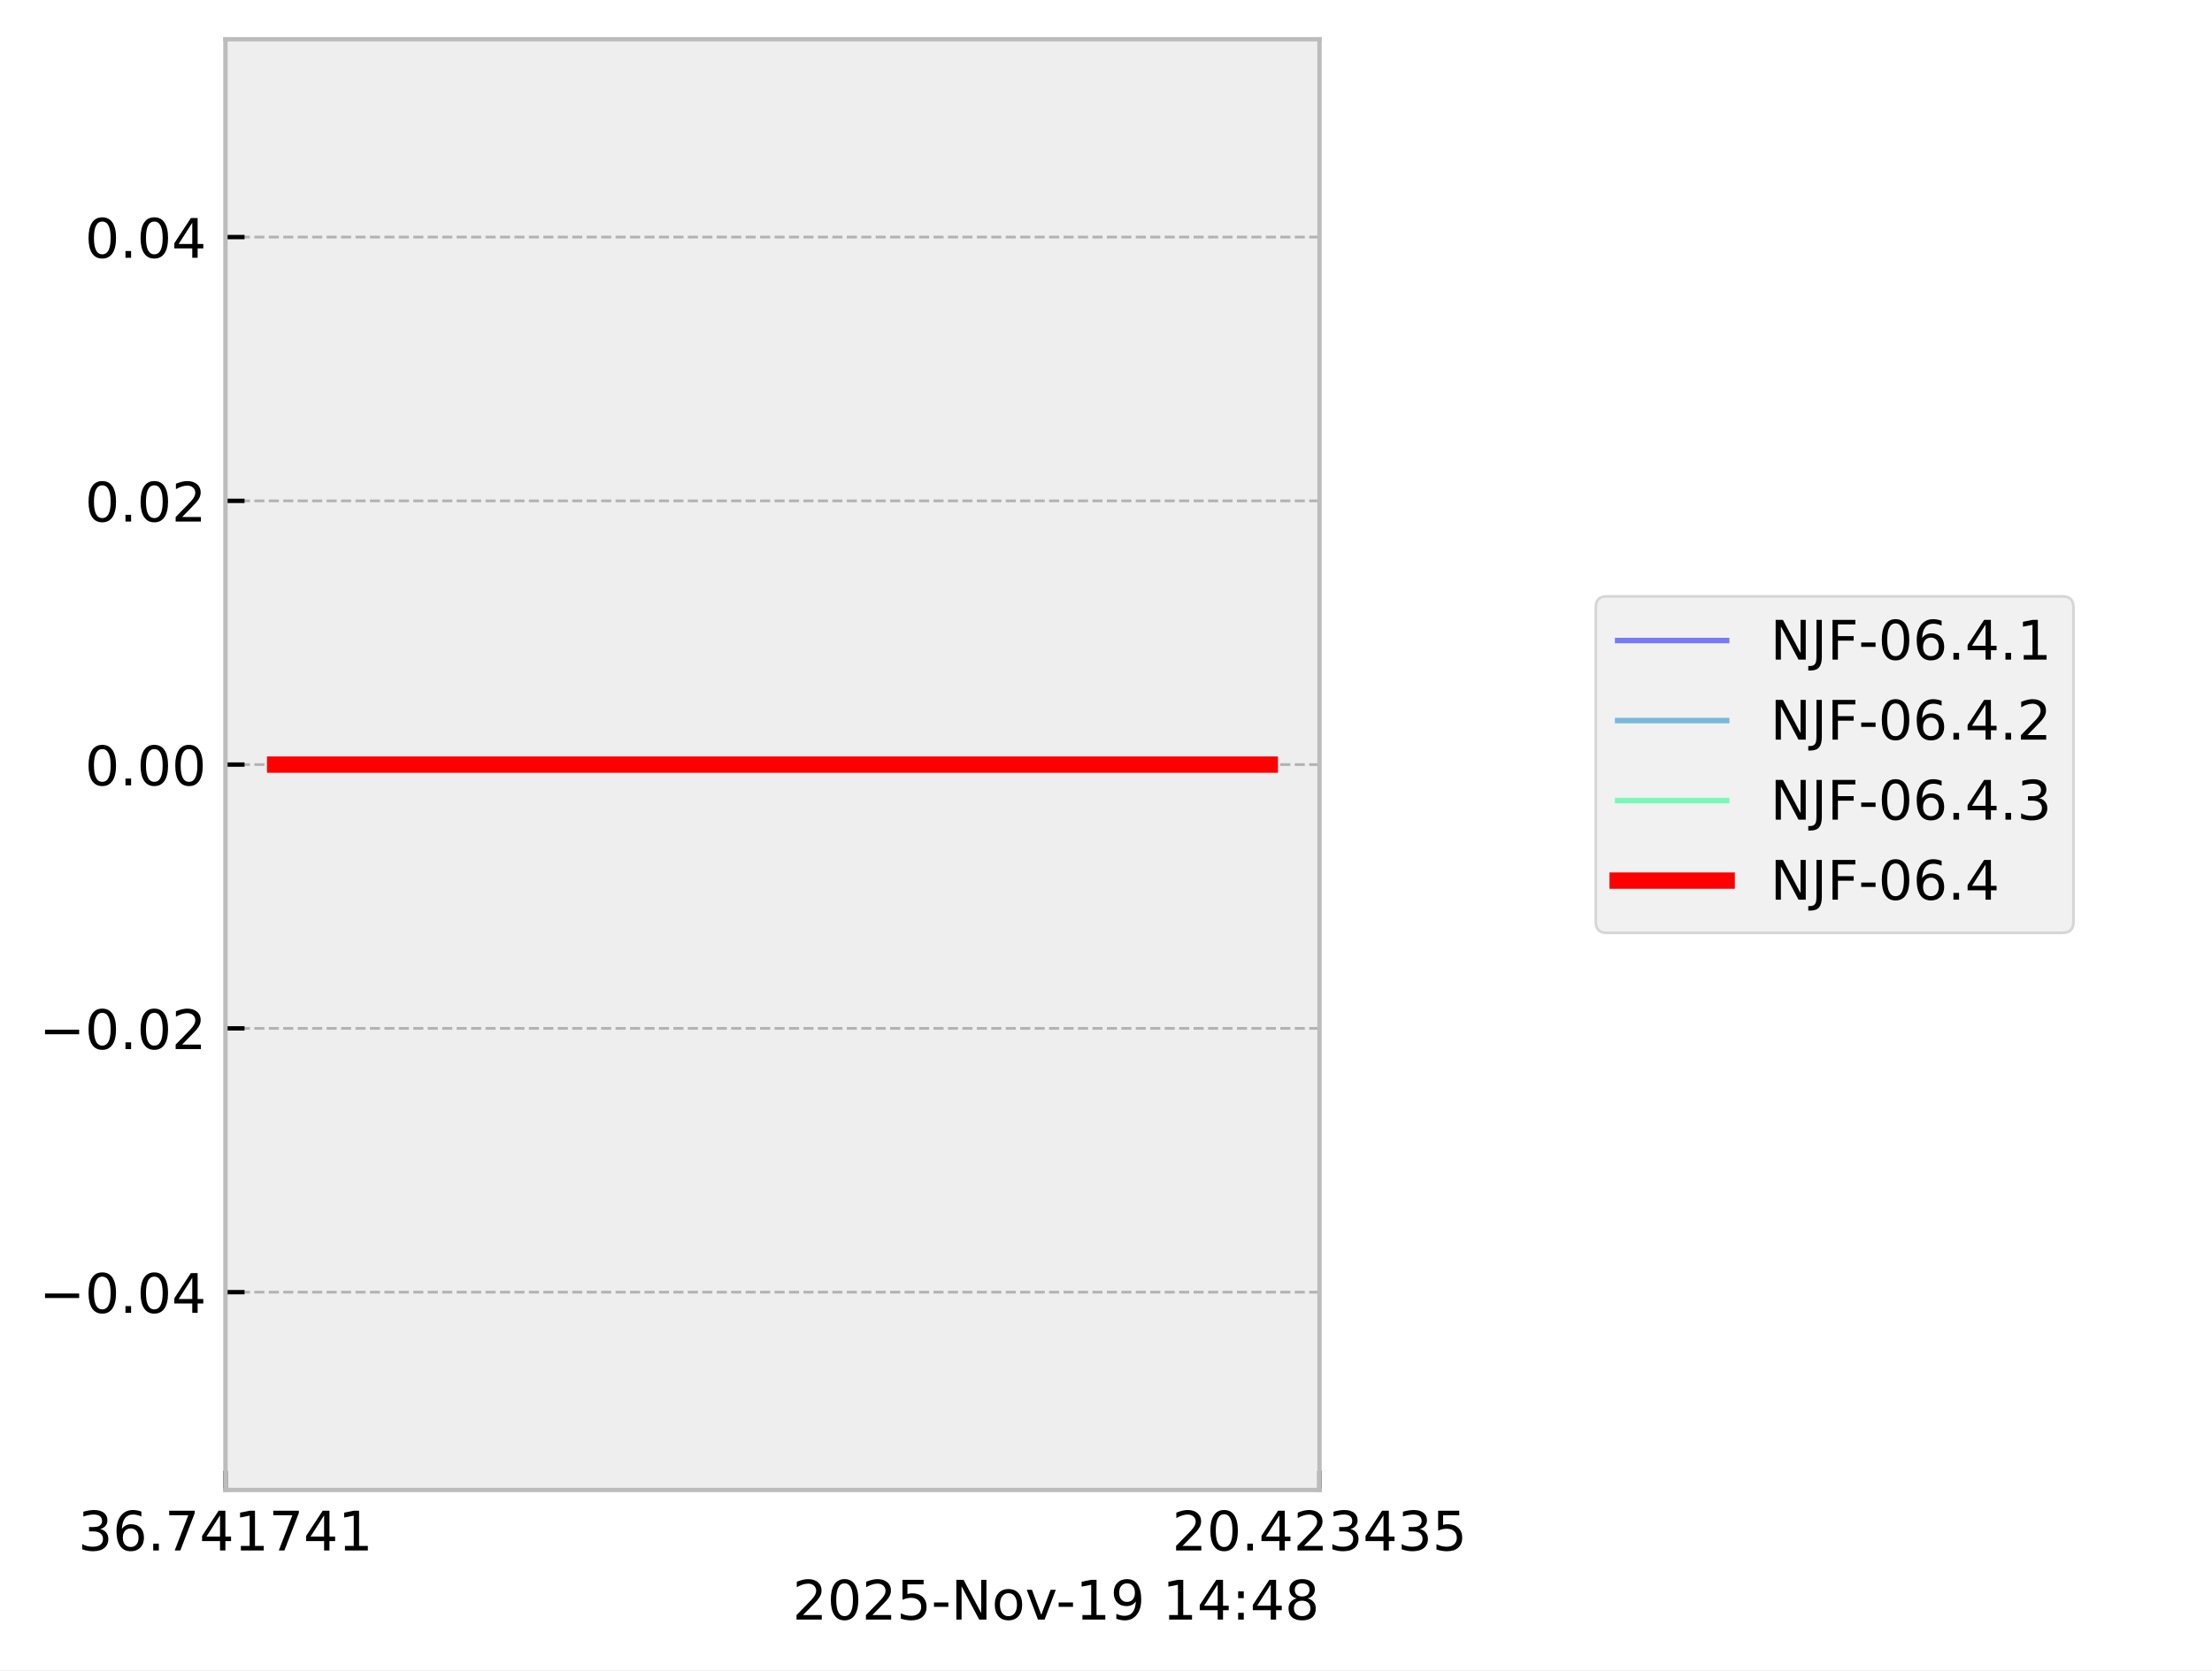
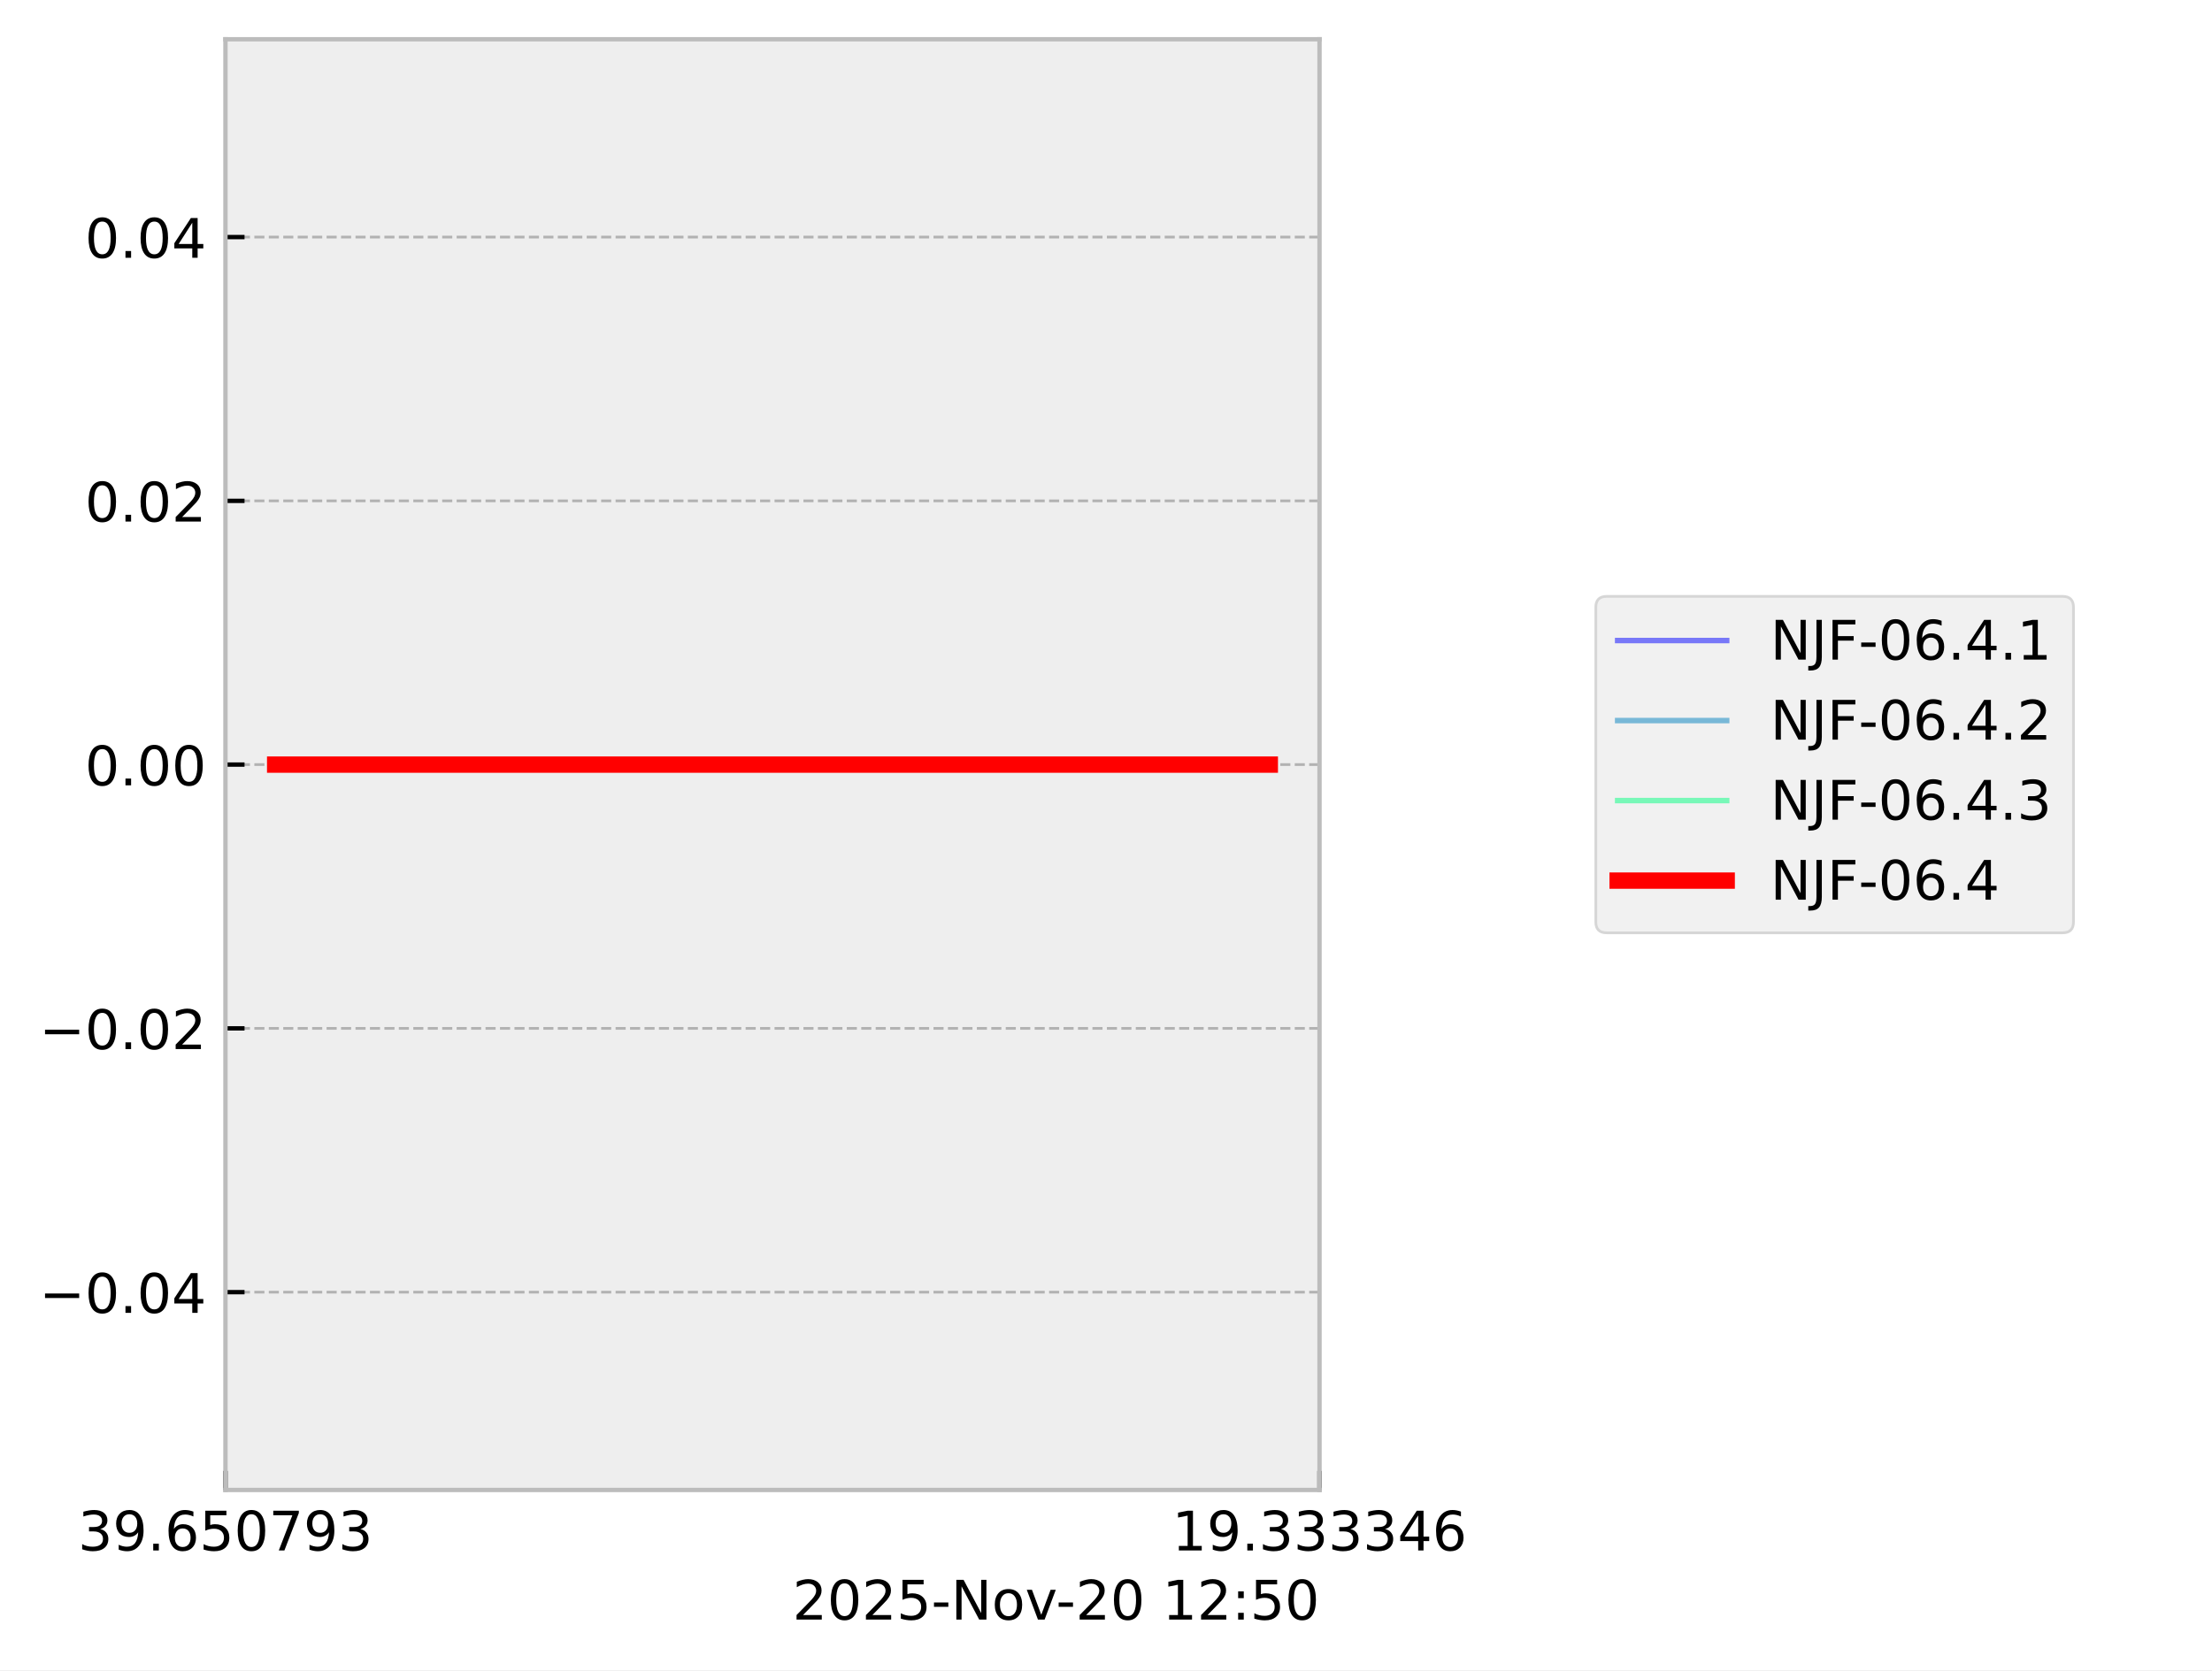
<svg xmlns="http://www.w3.org/2000/svg" xmlns:xlink="http://www.w3.org/1999/xlink" width="405.665pt" height="306.368pt" viewBox="0 0 405.665 306.368" version="1.1">
  <defs>
    <style type="text/css">*{stroke-linejoin: round; stroke-linecap: butt}</style>
  </defs>
  <g id="figure_1">
    <g id="patch_1">
      <path d="M 0 306.368  L 405.665 306.368  L 405.665 0  L 0 0  z " style="fill: #ffffff" />
    </g>
    <g id="axes_1">
      <g id="patch_2">
        <path d="M 41.345 273.312  L 241.991 273.312  L 241.991 7.2  L 41.345 7.2  z " style="fill: #eeeeee" />
      </g>
      <g id="matplotlib.axis_1">
        <g id="xtick_1">
          <g id="line2d_1">
-             <path d="M 41.345 273.312  L 41.345 7.2  " clip-path="url(#p0762ae2a4a)" style="fill: none; stroke-dasharray: 1.85,0.8; stroke-dashoffset: 0; stroke: #b2b2b2; stroke-width: 0.5" />
+             <path d="M 41.345 273.312  L 41.345 7.2  " clip-path="url(#p1103f629e3)" style="fill: none; stroke-dasharray: 1.85,0.8; stroke-dashoffset: 0; stroke: #b2b2b2; stroke-width: 0.5" />
          </g>
          <g id="line2d_2">
            <defs>
-               <path id="m9994c0f028" d="M 0 0  L 0 -3.5  " style="stroke: #000000; stroke-width: 0.8" />
+               <path id="m0678d6ac46" d="M 0 0  L 0 -3.5  " style="stroke: #000000; stroke-width: 0.8" />
            </defs>
            <g>
-               <use xlink:href="#m9994c0f028" x="41.345" y="273.312" style="stroke: #000000; stroke-width: 0.8" />
+               <use xlink:href="#m0678d6ac46" x="41.345" y="273.312" style="stroke: #000000; stroke-width: 0.8" />
            </g>
          </g>
          <g id="text_1">
            <g transform="translate(14.30625 284.4104) scale(0.1 -0.1)">
              <defs>
                <path id="DejaVuSans-33" d="M 2597 2516  Q 3050 2419 3304 2112  Q 3559 1806 3559 1356  Q 3559 666 3084 287  Q 2609 -91 1734 -91  Q 1441 -91 1130 -33  Q 819 25 488 141  L 488 750  Q 750 597 1062 519  Q 1375 441 1716 441  Q 2309 441 2620 675  Q 2931 909 2931 1356  Q 2931 1769 2642 2001  Q 2353 2234 1838 2234  L 1294 2234  L 1294 2753  L 1863 2753  Q 2328 2753 2575 2939  Q 2822 3125 2822 3475  Q 2822 3834 2567 4026  Q 2313 4219 1838 4219  Q 1578 4219 1281 4162  Q 984 4106 628 3988  L 628 4550  Q 988 4650 1302 4700  Q 1616 4750 1894 4750  Q 2613 4750 3031 4423  Q 3450 4097 3450 3541  Q 3450 3153 3228 2886  Q 3006 2619 2597 2516  z " transform="scale(0.015625)" />
+                 <path id="DejaVuSans-39" d="M 703 97  L 703 672  Q 941 559 1184 500  Q 1428 441 1663 441  Q 2288 441 2617 861  Q 2947 1281 2994 2138  Q 2813 1869 2534 1725  Q 2256 1581 1919 1581  Q 1219 1581 811 2004  Q 403 2428 403 3163  Q 403 3881 828 4315  Q 1253 4750 1959 4750  Q 2769 4750 3195 4129  Q 3622 3509 3622 2328  Q 3622 1225 3098 567  Q 2575 -91 1691 -91  Q 1453 -91 1209 -44  Q 966 3 703 97  z M 1959 2075  Q 2384 2075 2632 2365  Q 2881 2656 2881 3163  Q 2881 3666 2632 3958  Q 2384 4250 1959 4250  Q 1534 4250 1286 3958  Q 1038 3666 1038 3163  Q 1038 2656 1286 2365  Q 1534 2075 1959 2075  z " transform="scale(0.015625)" />
+                 <path id="DejaVuSans-2e" d="M 684 794  L 1344 794  L 1344 0  L 684 0  L 684 794  z " transform="scale(0.015625)" />
                <path id="DejaVuSans-36" d="M 2113 2584  Q 1688 2584 1439 2293  Q 1191 2003 1191 1497  Q 1191 994 1439 701  Q 1688 409 2113 409  Q 2538 409 2786 701  Q 3034 994 3034 1497  Q 3034 2003 2786 2293  Q 2538 2584 2113 2584  z M 3366 4563  L 3366 3988  Q 3128 4100 2886 4159  Q 2644 4219 2406 4219  Q 1781 4219 1451 3797  Q 1122 3375 1075 2522  Q 1259 2794 1537 2939  Q 1816 3084 2150 3084  Q 2853 3084 3261 2657  Q 3669 2231 3669 1497  Q 3669 778 3244 343  Q 2819 -91 2113 -91  Q 1303 -91 875 529  Q 447 1150 447 2328  Q 447 3434 972 4092  Q 1497 4750 2381 4750  Q 2619 4750 2861 4703  Q 3103 4656 3366 4563  z " transform="scale(0.015625)" />
-                 <path id="DejaVuSans-2e" d="M 684 794  L 1344 794  L 1344 0  L 684 0  L 684 794  z " transform="scale(0.015625)" />
+                 <path id="DejaVuSans-35" d="M 691 4666  L 3169 4666  L 3169 4134  L 1269 4134  L 1269 2991  Q 1406 3038 1543 3061  Q 1681 3084 1819 3084  Q 2600 3084 3056 2656  Q 3513 2228 3513 1497  Q 3513 744 3044 326  Q 2575 -91 1722 -91  Q 1428 -91 1123 -41  Q 819 9 494 109  L 494 744  Q 775 591 1075 516  Q 1375 441 1709 441  Q 2250 441 2565 725  Q 2881 1009 2881 1497  Q 2881 1984 2565 2268  Q 2250 2553 1709 2553  Q 1456 2553 1204 2497  Q 953 2441 691 2322  L 691 4666  z " transform="scale(0.015625)" />
+                 <path id="DejaVuSans-30" d="M 2034 4250  Q 1547 4250 1301 3770  Q 1056 3291 1056 2328  Q 1056 1369 1301 889  Q 1547 409 2034 409  Q 2525 409 2770 889  Q 3016 1369 3016 2328  Q 3016 3291 2770 3770  Q 2525 4250 2034 4250  z M 2034 4750  Q 2819 4750 3233 4129  Q 3647 3509 3647 2328  Q 3647 1150 3233 529  Q 2819 -91 2034 -91  Q 1250 -91 836 529  Q 422 1150 422 2328  Q 422 3509 836 4129  Q 1250 4750 2034 4750  z " transform="scale(0.015625)" />
                <path id="DejaVuSans-37" d="M 525 4666  L 3525 4666  L 3525 4397  L 1831 0  L 1172 0  L 2766 4134  L 525 4134  L 525 4666  z " transform="scale(0.015625)" />
-                 <path id="DejaVuSans-34" d="M 2419 4116  L 825 1625  L 2419 1625  L 2419 4116  z M 2253 4666  L 3047 4666  L 3047 1625  L 3713 1625  L 3713 1100  L 3047 1100  L 3047 0  L 2419 0  L 2419 1100  L 313 1100  L 313 1709  L 2253 4666  z " transform="scale(0.015625)" />
-                 <path id="DejaVuSans-31" d="M 794 531  L 1825 531  L 1825 4091  L 703 3866  L 703 4441  L 1819 4666  L 2450 4666  L 2450 531  L 3481 531  L 3481 0  L 794 0  L 794 531  z " transform="scale(0.015625)" />
              </defs>
              <use xlink:href="#DejaVuSans-33" />
-               <use xlink:href="#DejaVuSans-36" transform="translate(63.62305 0)" />
+               <use xlink:href="#DejaVuSans-39" transform="translate(63.62305 0)" />
              <use xlink:href="#DejaVuSans-2e" transform="translate(127.2461 0)" />
-               <use xlink:href="#DejaVuSans-37" transform="translate(159.0332 0)" />
-               <use xlink:href="#DejaVuSans-34" transform="translate(222.6562 0)" />
-               <use xlink:href="#DejaVuSans-31" transform="translate(286.2793 0)" />
+               <use xlink:href="#DejaVuSans-36" transform="translate(159.0332 0)" />
+               <use xlink:href="#DejaVuSans-35" transform="translate(222.6562 0)" />
+               <use xlink:href="#DejaVuSans-30" transform="translate(286.2793 0)" />
              <use xlink:href="#DejaVuSans-37" transform="translate(349.9023 0)" />
-               <use xlink:href="#DejaVuSans-34" transform="translate(413.5254 0)" />
-               <use xlink:href="#DejaVuSans-31" transform="translate(477.1484 0)" />
+               <use xlink:href="#DejaVuSans-39" transform="translate(413.5254 0)" />
+               <use xlink:href="#DejaVuSans-33" transform="translate(477.1484 0)" />
            </g>
          </g>
        </g>
        <g id="xtick_2">
          <g id="line2d_3">
-             <path d="M 241.991 273.312  L 241.991 7.2  " clip-path="url(#p0762ae2a4a)" style="fill: none; stroke-dasharray: 1.85,0.8; stroke-dashoffset: 0; stroke: #b2b2b2; stroke-width: 0.5" />
+             <path d="M 241.991 273.312  L 241.991 7.2  " clip-path="url(#p1103f629e3)" style="fill: none; stroke-dasharray: 1.85,0.8; stroke-dashoffset: 0; stroke: #b2b2b2; stroke-width: 0.5" />
          </g>
          <g id="line2d_4">
            <g>
-               <use xlink:href="#m9994c0f028" x="241.991" y="273.312" style="stroke: #000000; stroke-width: 0.8" />
+               <use xlink:href="#m0678d6ac46" x="241.991" y="273.312" style="stroke: #000000; stroke-width: 0.8" />
            </g>
          </g>
          <g id="text_2">
            <g transform="translate(214.9522 284.4104) scale(0.1 -0.1)">
              <defs>
-                 <path id="DejaVuSans-32" d="M 1228 531  L 3431 531  L 3431 0  L 469 0  L 469 531  Q 828 903 1448 1529  Q 2069 2156 2228 2338  Q 2531 2678 2651 2914  Q 2772 3150 2772 3378  Q 2772 3750 2511 3984  Q 2250 4219 1831 4219  Q 1534 4219 1204 4116  Q 875 4013 500 3803  L 500 4441  Q 881 4594 1212 4672  Q 1544 4750 1819 4750  Q 2544 4750 2975 4387  Q 3406 4025 3406 3419  Q 3406 3131 3298 2873  Q 3191 2616 2906 2266  Q 2828 2175 2409 1742  Q 1991 1309 1228 531  z " transform="scale(0.015625)" />
-                 <path id="DejaVuSans-30" d="M 2034 4250  Q 1547 4250 1301 3770  Q 1056 3291 1056 2328  Q 1056 1369 1301 889  Q 1547 409 2034 409  Q 2525 409 2770 889  Q 3016 1369 3016 2328  Q 3016 3291 2770 3770  Q 2525 4250 2034 4250  z M 2034 4750  Q 2819 4750 3233 4129  Q 3647 3509 3647 2328  Q 3647 1150 3233 529  Q 2819 -91 2034 -91  Q 1250 -91 836 529  Q 422 1150 422 2328  Q 422 3509 836 4129  Q 1250 4750 2034 4750  z " transform="scale(0.015625)" />
-                 <path id="DejaVuSans-35" d="M 691 4666  L 3169 4666  L 3169 4134  L 1269 4134  L 1269 2991  Q 1406 3038 1543 3061  Q 1681 3084 1819 3084  Q 2600 3084 3056 2656  Q 3513 2228 3513 1497  Q 3513 744 3044 326  Q 2575 -91 1722 -91  Q 1428 -91 1123 -41  Q 819 9 494 109  L 494 744  Q 775 591 1075 516  Q 1375 441 1709 441  Q 2250 441 2565 725  Q 2881 1009 2881 1497  Q 2881 1984 2565 2268  Q 2250 2553 1709 2553  Q 1456 2553 1204 2497  Q 953 2441 691 2322  L 691 4666  z " transform="scale(0.015625)" />
+                 <path id="DejaVuSans-31" d="M 794 531  L 1825 531  L 1825 4091  L 703 3866  L 703 4441  L 1819 4666  L 2450 4666  L 2450 531  L 3481 531  L 3481 0  L 794 0  L 794 531  z " transform="scale(0.015625)" />
+                 <path id="DejaVuSans-34" d="M 2419 4116  L 825 1625  L 2419 1625  L 2419 4116  z M 2253 4666  L 3047 4666  L 3047 1625  L 3713 1625  L 3713 1100  L 3047 1100  L 3047 0  L 2419 0  L 2419 1100  L 313 1100  L 313 1709  L 2253 4666  z " transform="scale(0.015625)" />
              </defs>
-               <use xlink:href="#DejaVuSans-32" />
-               <use xlink:href="#DejaVuSans-30" transform="translate(63.62305 0)" />
+               <use xlink:href="#DejaVuSans-31" />
+               <use xlink:href="#DejaVuSans-39" transform="translate(63.62305 0)" />
              <use xlink:href="#DejaVuSans-2e" transform="translate(127.2461 0)" />
-               <use xlink:href="#DejaVuSans-34" transform="translate(159.0332 0)" />
-               <use xlink:href="#DejaVuSans-32" transform="translate(222.6562 0)" />
+               <use xlink:href="#DejaVuSans-33" transform="translate(159.0332 0)" />
+               <use xlink:href="#DejaVuSans-33" transform="translate(222.6562 0)" />
              <use xlink:href="#DejaVuSans-33" transform="translate(286.2793 0)" />
-               <use xlink:href="#DejaVuSans-34" transform="translate(349.9023 0)" />
-               <use xlink:href="#DejaVuSans-33" transform="translate(413.5254 0)" />
-               <use xlink:href="#DejaVuSans-35" transform="translate(477.1484 0)" />
+               <use xlink:href="#DejaVuSans-33" transform="translate(349.9023 0)" />
+               <use xlink:href="#DejaVuSans-34" transform="translate(413.5254 0)" />
+               <use xlink:href="#DejaVuSans-36" transform="translate(477.1484 0)" />
            </g>
          </g>
        </g>
        <g id="text_3">
          <g transform="translate(145.3475 297.0886) scale(0.1 -0.1)">
            <defs>
+               <path id="DejaVuSans-32" d="M 1228 531  L 3431 531  L 3431 0  L 469 0  L 469 531  Q 828 903 1448 1529  Q 2069 2156 2228 2338  Q 2531 2678 2651 2914  Q 2772 3150 2772 3378  Q 2772 3750 2511 3984  Q 2250 4219 1831 4219  Q 1534 4219 1204 4116  Q 875 4013 500 3803  L 500 4441  Q 881 4594 1212 4672  Q 1544 4750 1819 4750  Q 2544 4750 2975 4387  Q 3406 4025 3406 3419  Q 3406 3131 3298 2873  Q 3191 2616 2906 2266  Q 2828 2175 2409 1742  Q 1991 1309 1228 531  z " transform="scale(0.015625)" />
              <path id="DejaVuSans-2d" d="M 313 2009  L 1997 2009  L 1997 1497  L 313 1497  L 313 2009  z " transform="scale(0.015625)" />
              <path id="DejaVuSans-4e" d="M 628 4666  L 1478 4666  L 3547 763  L 3547 4666  L 4159 4666  L 4159 0  L 3309 0  L 1241 3903  L 1241 0  L 628 0  L 628 4666  z " transform="scale(0.015625)" />
              <path id="DejaVuSans-6f" d="M 1959 3097  Q 1497 3097 1228 2736  Q 959 2375 959 1747  Q 959 1119 1226 758  Q 1494 397 1959 397  Q 2419 397 2687 759  Q 2956 1122 2956 1747  Q 2956 2369 2687 2733  Q 2419 3097 1959 3097  z M 1959 3584  Q 2709 3584 3137 3096  Q 3566 2609 3566 1747  Q 3566 888 3137 398  Q 2709 -91 1959 -91  Q 1206 -91 779 398  Q 353 888 353 1747  Q 353 2609 779 3096  Q 1206 3584 1959 3584  z " transform="scale(0.015625)" />
              <path id="DejaVuSans-76" d="M 191 3500  L 800 3500  L 1894 563  L 2988 3500  L 3597 3500  L 2284 0  L 1503 0  L 191 3500  z " transform="scale(0.015625)" />
-               <path id="DejaVuSans-39" d="M 703 97  L 703 672  Q 941 559 1184 500  Q 1428 441 1663 441  Q 2288 441 2617 861  Q 2947 1281 2994 2138  Q 2813 1869 2534 1725  Q 2256 1581 1919 1581  Q 1219 1581 811 2004  Q 403 2428 403 3163  Q 403 3881 828 4315  Q 1253 4750 1959 4750  Q 2769 4750 3195 4129  Q 3622 3509 3622 2328  Q 3622 1225 3098 567  Q 2575 -91 1691 -91  Q 1453 -91 1209 -44  Q 966 3 703 97  z M 1959 2075  Q 2384 2075 2632 2365  Q 2881 2656 2881 3163  Q 2881 3666 2632 3958  Q 2384 4250 1959 4250  Q 1534 4250 1286 3958  Q 1038 3666 1038 3163  Q 1038 2656 1286 2365  Q 1534 2075 1959 2075  z " transform="scale(0.015625)" />
              <path id="DejaVuSans-20" transform="scale(0.015625)" />
              <path id="DejaVuSans-3a" d="M 750 794  L 1409 794  L 1409 0  L 750 0  L 750 794  z M 750 3309  L 1409 3309  L 1409 2516  L 750 2516  L 750 3309  z " transform="scale(0.015625)" />
-               <path id="DejaVuSans-38" d="M 2034 2216  Q 1584 2216 1326 1975  Q 1069 1734 1069 1313  Q 1069 891 1326 650  Q 1584 409 2034 409  Q 2484 409 2743 651  Q 3003 894 3003 1313  Q 3003 1734 2745 1975  Q 2488 2216 2034 2216  z M 1403 2484  Q 997 2584 770 2862  Q 544 3141 544 3541  Q 544 4100 942 4425  Q 1341 4750 2034 4750  Q 2731 4750 3128 4425  Q 3525 4100 3525 3541  Q 3525 3141 3298 2862  Q 3072 2584 2669 2484  Q 3125 2378 3379 2068  Q 3634 1759 3634 1313  Q 3634 634 3220 271  Q 2806 -91 2034 -91  Q 1263 -91 848 271  Q 434 634 434 1313  Q 434 1759 690 2068  Q 947 2378 1403 2484  z M 1172 3481  Q 1172 3119 1398 2916  Q 1625 2713 2034 2713  Q 2441 2713 2670 2916  Q 2900 3119 2900 3481  Q 2900 3844 2670 4047  Q 2441 4250 2034 4250  Q 1625 4250 1398 4047  Q 1172 3844 1172 3481  z " transform="scale(0.015625)" />
            </defs>
            <use xlink:href="#DejaVuSans-32" />
            <use xlink:href="#DejaVuSans-30" transform="translate(63.62305 0)" />
            <use xlink:href="#DejaVuSans-32" transform="translate(127.2461 0)" />
            <use xlink:href="#DejaVuSans-35" transform="translate(190.8691 0)" />
            <use xlink:href="#DejaVuSans-2d" transform="translate(254.4922 0)" />
            <use xlink:href="#DejaVuSans-4e" transform="translate(290.5762 0)" />
            <use xlink:href="#DejaVuSans-6f" transform="translate(365.3809 0)" />
            <use xlink:href="#DejaVuSans-76" transform="translate(426.5625 0)" />
            <use xlink:href="#DejaVuSans-2d" transform="translate(483.1172 0)" />
-             <use xlink:href="#DejaVuSans-31" transform="translate(519.2012 0)" />
-             <use xlink:href="#DejaVuSans-39" transform="translate(582.8242 0)" />
+             <use xlink:href="#DejaVuSans-32" transform="translate(519.2012 0)" />
+             <use xlink:href="#DejaVuSans-30" transform="translate(582.8242 0)" />
            <use xlink:href="#DejaVuSans-20" transform="translate(646.4473 0)" />
            <use xlink:href="#DejaVuSans-31" transform="translate(678.2344 0)" />
-             <use xlink:href="#DejaVuSans-34" transform="translate(741.8574 0)" />
+             <use xlink:href="#DejaVuSans-32" transform="translate(741.8574 0)" />
            <use xlink:href="#DejaVuSans-3a" transform="translate(805.4805 0)" />
-             <use xlink:href="#DejaVuSans-34" transform="translate(839.1719 0)" />
-             <use xlink:href="#DejaVuSans-38" transform="translate(902.7949 0)" />
+             <use xlink:href="#DejaVuSans-35" transform="translate(839.1719 0)" />
+             <use xlink:href="#DejaVuSans-30" transform="translate(902.7949 0)" />
          </g>
        </g>
      </g>
      <g id="matplotlib.axis_2">
        <g id="ytick_1">
          <g id="line2d_5">
-             <path d="M 41.345 237.024  L 241.991 237.024  " clip-path="url(#p0762ae2a4a)" style="fill: none; stroke-dasharray: 1.85,0.8; stroke-dashoffset: 0; stroke: #b2b2b2; stroke-width: 0.5" />
+             <path d="M 41.345 237.024  L 241.991 237.024  " clip-path="url(#p1103f629e3)" style="fill: none; stroke-dasharray: 1.85,0.8; stroke-dashoffset: 0; stroke: #b2b2b2; stroke-width: 0.5" />
          </g>
          <g id="line2d_6">
            <defs>
-               <path id="me5cad61880" d="M 0 0  L 3.5 0  " style="stroke: #000000; stroke-width: 0.8" />
+               <path id="mbc8950ef2b" d="M 0 0  L 3.5 0  " style="stroke: #000000; stroke-width: 0.8" />
            </defs>
            <g>
-               <use xlink:href="#me5cad61880" x="41.345" y="237.024" style="stroke: #000000; stroke-width: 0.8" />
+               <use xlink:href="#mbc8950ef2b" x="41.345" y="237.024" style="stroke: #000000; stroke-width: 0.8" />
            </g>
          </g>
          <g id="text_4">
            <g transform="translate(7.2 240.8232) scale(0.1 -0.1)">
              <defs>
                <path id="DejaVuSans-2212" d="M 678 2272  L 4684 2272  L 4684 1741  L 678 1741  L 678 2272  z " transform="scale(0.015625)" />
              </defs>
              <use xlink:href="#DejaVuSans-2212" />
              <use xlink:href="#DejaVuSans-30" transform="translate(83.78906 0)" />
              <use xlink:href="#DejaVuSans-2e" transform="translate(147.4121 0)" />
              <use xlink:href="#DejaVuSans-30" transform="translate(179.1992 0)" />
              <use xlink:href="#DejaVuSans-34" transform="translate(242.8223 0)" />
            </g>
          </g>
        </g>
        <g id="ytick_2">
          <g id="line2d_7">
-             <path d="M 41.345 188.64  L 241.991 188.64  " clip-path="url(#p0762ae2a4a)" style="fill: none; stroke-dasharray: 1.85,0.8; stroke-dashoffset: 0; stroke: #b2b2b2; stroke-width: 0.5" />
+             <path d="M 41.345 188.64  L 241.991 188.64  " clip-path="url(#p1103f629e3)" style="fill: none; stroke-dasharray: 1.85,0.8; stroke-dashoffset: 0; stroke: #b2b2b2; stroke-width: 0.5" />
          </g>
          <g id="line2d_8">
            <g>
-               <use xlink:href="#me5cad61880" x="41.345" y="188.64" style="stroke: #000000; stroke-width: 0.8" />
+               <use xlink:href="#mbc8950ef2b" x="41.345" y="188.64" style="stroke: #000000; stroke-width: 0.8" />
            </g>
          </g>
          <g id="text_5">
            <g transform="translate(7.2 192.4392) scale(0.1 -0.1)">
              <use xlink:href="#DejaVuSans-2212" />
              <use xlink:href="#DejaVuSans-30" transform="translate(83.78906 0)" />
              <use xlink:href="#DejaVuSans-2e" transform="translate(147.4121 0)" />
              <use xlink:href="#DejaVuSans-30" transform="translate(179.1992 0)" />
              <use xlink:href="#DejaVuSans-32" transform="translate(242.8223 0)" />
            </g>
          </g>
        </g>
        <g id="ytick_3">
          <g id="line2d_9">
-             <path d="M 41.345 140.256  L 241.991 140.256  " clip-path="url(#p0762ae2a4a)" style="fill: none; stroke-dasharray: 1.85,0.8; stroke-dashoffset: 0; stroke: #b2b2b2; stroke-width: 0.5" />
+             <path d="M 41.345 140.256  L 241.991 140.256  " clip-path="url(#p1103f629e3)" style="fill: none; stroke-dasharray: 1.85,0.8; stroke-dashoffset: 0; stroke: #b2b2b2; stroke-width: 0.5" />
          </g>
          <g id="line2d_10">
            <g>
-               <use xlink:href="#me5cad61880" x="41.345" y="140.256" style="stroke: #000000; stroke-width: 0.8" />
+               <use xlink:href="#mbc8950ef2b" x="41.345" y="140.256" style="stroke: #000000; stroke-width: 0.8" />
            </g>
          </g>
          <g id="text_6">
            <g transform="translate(15.57969 144.0552) scale(0.1 -0.1)">
              <use xlink:href="#DejaVuSans-30" />
              <use xlink:href="#DejaVuSans-2e" transform="translate(63.62305 0)" />
              <use xlink:href="#DejaVuSans-30" transform="translate(95.41016 0)" />
              <use xlink:href="#DejaVuSans-30" transform="translate(159.0332 0)" />
            </g>
          </g>
        </g>
        <g id="ytick_4">
          <g id="line2d_11">
-             <path d="M 41.345 91.872  L 241.991 91.872  " clip-path="url(#p0762ae2a4a)" style="fill: none; stroke-dasharray: 1.85,0.8; stroke-dashoffset: 0; stroke: #b2b2b2; stroke-width: 0.5" />
+             <path d="M 41.345 91.872  L 241.991 91.872  " clip-path="url(#p1103f629e3)" style="fill: none; stroke-dasharray: 1.85,0.8; stroke-dashoffset: 0; stroke: #b2b2b2; stroke-width: 0.5" />
          </g>
          <g id="line2d_12">
            <g>
-               <use xlink:href="#me5cad61880" x="41.345" y="91.872" style="stroke: #000000; stroke-width: 0.8" />
+               <use xlink:href="#mbc8950ef2b" x="41.345" y="91.872" style="stroke: #000000; stroke-width: 0.8" />
            </g>
          </g>
          <g id="text_7">
            <g transform="translate(15.57969 95.67122) scale(0.1 -0.1)">
              <use xlink:href="#DejaVuSans-30" />
              <use xlink:href="#DejaVuSans-2e" transform="translate(63.62305 0)" />
              <use xlink:href="#DejaVuSans-30" transform="translate(95.41016 0)" />
              <use xlink:href="#DejaVuSans-32" transform="translate(159.0332 0)" />
            </g>
          </g>
        </g>
        <g id="ytick_5">
          <g id="line2d_13">
-             <path d="M 41.345 43.488  L 241.991 43.488  " clip-path="url(#p0762ae2a4a)" style="fill: none; stroke-dasharray: 1.85,0.8; stroke-dashoffset: 0; stroke: #b2b2b2; stroke-width: 0.5" />
+             <path d="M 41.345 43.488  L 241.991 43.488  " clip-path="url(#p1103f629e3)" style="fill: none; stroke-dasharray: 1.85,0.8; stroke-dashoffset: 0; stroke: #b2b2b2; stroke-width: 0.5" />
          </g>
          <g id="line2d_14">
            <g>
-               <use xlink:href="#me5cad61880" x="41.345" y="43.488" style="stroke: #000000; stroke-width: 0.8" />
+               <use xlink:href="#mbc8950ef2b" x="41.345" y="43.488" style="stroke: #000000; stroke-width: 0.8" />
            </g>
          </g>
          <g id="text_8">
            <g transform="translate(15.57969 47.28722) scale(0.1 -0.1)">
              <use xlink:href="#DejaVuSans-30" />
              <use xlink:href="#DejaVuSans-2e" transform="translate(63.62305 0)" />
              <use xlink:href="#DejaVuSans-30" transform="translate(95.41016 0)" />
              <use xlink:href="#DejaVuSans-34" transform="translate(159.0332 0)" />
            </g>
          </g>
        </g>
      </g>
      <g id="line2d_15">
-         <path d="M 50.466 140.256  L 232.871 140.256  " clip-path="url(#p0762ae2a4a)" style="fill: none; stroke: #0000ff; stroke-opacity: 0.5; stroke-linecap: square" />
+         <path d="M 50.466 140.256  L 226.133 140.256  L 232.871 140.256  " clip-path="url(#p1103f629e3)" style="fill: none; stroke: #0000ff; stroke-opacity: 0.5; stroke-linecap: square" />
      </g>
      <g id="line2d_16">
-         <path d="M 50.466 140.256  L 232.871 140.256  " clip-path="url(#p0762ae2a4a)" style="fill: none; stroke: #0080bf; stroke-opacity: 0.5; stroke-linecap: square" />
+         <path d="M 50.466 140.256  L 226.133 140.256  L 232.871 140.256  " clip-path="url(#p1103f629e3)" style="fill: none; stroke: #0080bf; stroke-opacity: 0.5; stroke-linecap: square" />
      </g>
      <g id="line2d_17">
-         <path d="M 50.466 140.256  L 232.871 140.256  " clip-path="url(#p0762ae2a4a)" style="fill: none; stroke: #00ff80; stroke-opacity: 0.5; stroke-linecap: square" />
+         <path d="M 50.466 140.256  L 226.133 140.256  L 232.871 140.256  " clip-path="url(#p1103f629e3)" style="fill: none; stroke: #00ff80; stroke-opacity: 0.5; stroke-linecap: square" />
      </g>
      <g id="line2d_18">
-         <path d="M 50.466 140.256  L 232.871 140.256  " clip-path="url(#p0762ae2a4a)" style="fill: none; stroke: #ff0000; stroke-width: 3; stroke-linecap: square" />
+         <path d="M 50.466 140.256  L 226.133 140.256  L 232.871 140.256  " clip-path="url(#p1103f629e3)" style="fill: none; stroke: #ff0000; stroke-width: 3; stroke-linecap: square" />
      </g>
      <g id="patch_3">
        <path d="M 41.345 273.312  L 41.345 7.2  " style="fill: none; stroke: #bcbcbc; stroke-width: 0.8; stroke-linejoin: miter; stroke-linecap: square" />
      </g>
      <g id="patch_4">
        <path d="M 241.991 273.312  L 241.991 7.2  " style="fill: none; stroke: #bcbcbc; stroke-width: 0.8; stroke-linejoin: miter; stroke-linecap: square" />
      </g>
      <g id="patch_5">
        <path d="M 41.345 273.312  L 241.991 273.312  " style="fill: none; stroke: #bcbcbc; stroke-width: 0.8; stroke-linejoin: miter; stroke-linecap: square" />
      </g>
      <g id="patch_6">
        <path d="M 41.345 7.2  L 241.991 7.2  " style="fill: none; stroke: #bcbcbc; stroke-width: 0.8; stroke-linejoin: miter; stroke-linecap: square" />
      </g>
    </g>
    <g id="axes_2">
      <g id="legend_1">
        <g id="patch_7">
          <path d="M 294.663 171.112  L 378.259 171.112  Q 380.259 171.112 380.259 169.112  L 380.259 111.4  Q 380.259 109.4 378.259 109.4  L 294.663 109.4  Q 292.663 109.4 292.663 111.4  L 292.663 169.112  Q 292.663 171.112 294.663 171.112  z " style="fill: #eeeeee; opacity: 0.8; stroke: #cccccc; stroke-width: 0.5; stroke-linejoin: miter" />
        </g>
        <g id="line2d_19">
          <path d="M 296.663 117.498  L 306.663 117.498  L 316.663 117.498  " style="fill: none; stroke: #0000ff; stroke-opacity: 0.5; stroke-linecap: square" />
        </g>
        <g id="text_9">
          <g transform="translate(324.6626 120.9982) scale(0.1 -0.1)">
            <defs>
              <path id="DejaVuSans-4a" d="M 628 4666  L 1259 4666  L 1259 325  Q 1259 -519 939 -900  Q 619 -1281 -91 -1281  L -331 -1281  L -331 -750  L -134 -750  Q 284 -750 456 -515  Q 628 -281 628 325  L 628 4666  z " transform="scale(0.015625)" />
              <path id="DejaVuSans-46" d="M 628 4666  L 3309 4666  L 3309 4134  L 1259 4134  L 1259 2759  L 3109 2759  L 3109 2228  L 1259 2228  L 1259 0  L 628 0  L 628 4666  z " transform="scale(0.015625)" />
            </defs>
            <use xlink:href="#DejaVuSans-4e" />
            <use xlink:href="#DejaVuSans-4a" transform="translate(74.80469 0)" />
            <use xlink:href="#DejaVuSans-46" transform="translate(104.2969 0)" />
            <use xlink:href="#DejaVuSans-2d" transform="translate(161.8164 0)" />
            <use xlink:href="#DejaVuSans-30" transform="translate(197.9004 0)" />
            <use xlink:href="#DejaVuSans-36" transform="translate(261.5234 0)" />
            <use xlink:href="#DejaVuSans-2e" transform="translate(325.1465 0)" />
            <use xlink:href="#DejaVuSans-34" transform="translate(356.9336 0)" />
            <use xlink:href="#DejaVuSans-2e" transform="translate(420.5566 0)" />
            <use xlink:href="#DejaVuSans-31" transform="translate(452.3438 0)" />
          </g>
        </g>
        <g id="line2d_20">
          <path d="M 296.663 132.176  L 306.663 132.176  L 316.663 132.176  " style="fill: none; stroke: #0080bf; stroke-opacity: 0.5; stroke-linecap: square" />
        </g>
        <g id="text_10">
          <g transform="translate(324.6626 135.6763) scale(0.1 -0.1)">
            <use xlink:href="#DejaVuSans-4e" />
            <use xlink:href="#DejaVuSans-4a" transform="translate(74.80469 0)" />
            <use xlink:href="#DejaVuSans-46" transform="translate(104.2969 0)" />
            <use xlink:href="#DejaVuSans-2d" transform="translate(161.8164 0)" />
            <use xlink:href="#DejaVuSans-30" transform="translate(197.9004 0)" />
            <use xlink:href="#DejaVuSans-36" transform="translate(261.5234 0)" />
            <use xlink:href="#DejaVuSans-2e" transform="translate(325.1465 0)" />
            <use xlink:href="#DejaVuSans-34" transform="translate(356.9336 0)" />
            <use xlink:href="#DejaVuSans-2e" transform="translate(420.5566 0)" />
            <use xlink:href="#DejaVuSans-32" transform="translate(452.3438 0)" />
          </g>
        </g>
        <g id="line2d_21">
          <path d="M 296.663 146.854  L 306.663 146.854  L 316.663 146.854  " style="fill: none; stroke: #00ff80; stroke-opacity: 0.5; stroke-linecap: square" />
        </g>
        <g id="text_11">
          <g transform="translate(324.6626 150.3544) scale(0.1 -0.1)">
            <use xlink:href="#DejaVuSans-4e" />
            <use xlink:href="#DejaVuSans-4a" transform="translate(74.80469 0)" />
            <use xlink:href="#DejaVuSans-46" transform="translate(104.2969 0)" />
            <use xlink:href="#DejaVuSans-2d" transform="translate(161.8164 0)" />
            <use xlink:href="#DejaVuSans-30" transform="translate(197.9004 0)" />
            <use xlink:href="#DejaVuSans-36" transform="translate(261.5234 0)" />
            <use xlink:href="#DejaVuSans-2e" transform="translate(325.1465 0)" />
            <use xlink:href="#DejaVuSans-34" transform="translate(356.9336 0)" />
            <use xlink:href="#DejaVuSans-2e" transform="translate(420.5566 0)" />
            <use xlink:href="#DejaVuSans-33" transform="translate(452.3438 0)" />
          </g>
        </g>
        <g id="line2d_22">
          <path d="M 296.663 161.533  L 306.663 161.533  L 316.663 161.533  " style="fill: none; stroke: #ff0000; stroke-width: 3; stroke-linecap: square" />
        </g>
        <g id="text_12">
          <g transform="translate(324.6626 165.0326) scale(0.1 -0.1)">
            <use xlink:href="#DejaVuSans-4e" />
            <use xlink:href="#DejaVuSans-4a" transform="translate(74.80469 0)" />
            <use xlink:href="#DejaVuSans-46" transform="translate(104.2969 0)" />
            <use xlink:href="#DejaVuSans-2d" transform="translate(161.8164 0)" />
            <use xlink:href="#DejaVuSans-30" transform="translate(197.9004 0)" />
            <use xlink:href="#DejaVuSans-36" transform="translate(261.5234 0)" />
            <use xlink:href="#DejaVuSans-2e" transform="translate(325.1465 0)" />
            <use xlink:href="#DejaVuSans-34" transform="translate(356.9336 0)" />
          </g>
        </g>
      </g>
    </g>
  </g>
  <defs>
-     <clipPath id="p0762ae2a4a">
+     <clipPath id="p1103f629e3">
      <rect x="41.345" y="7.2" width="200.646" height="266.112" />
    </clipPath>
  </defs>
</svg>
